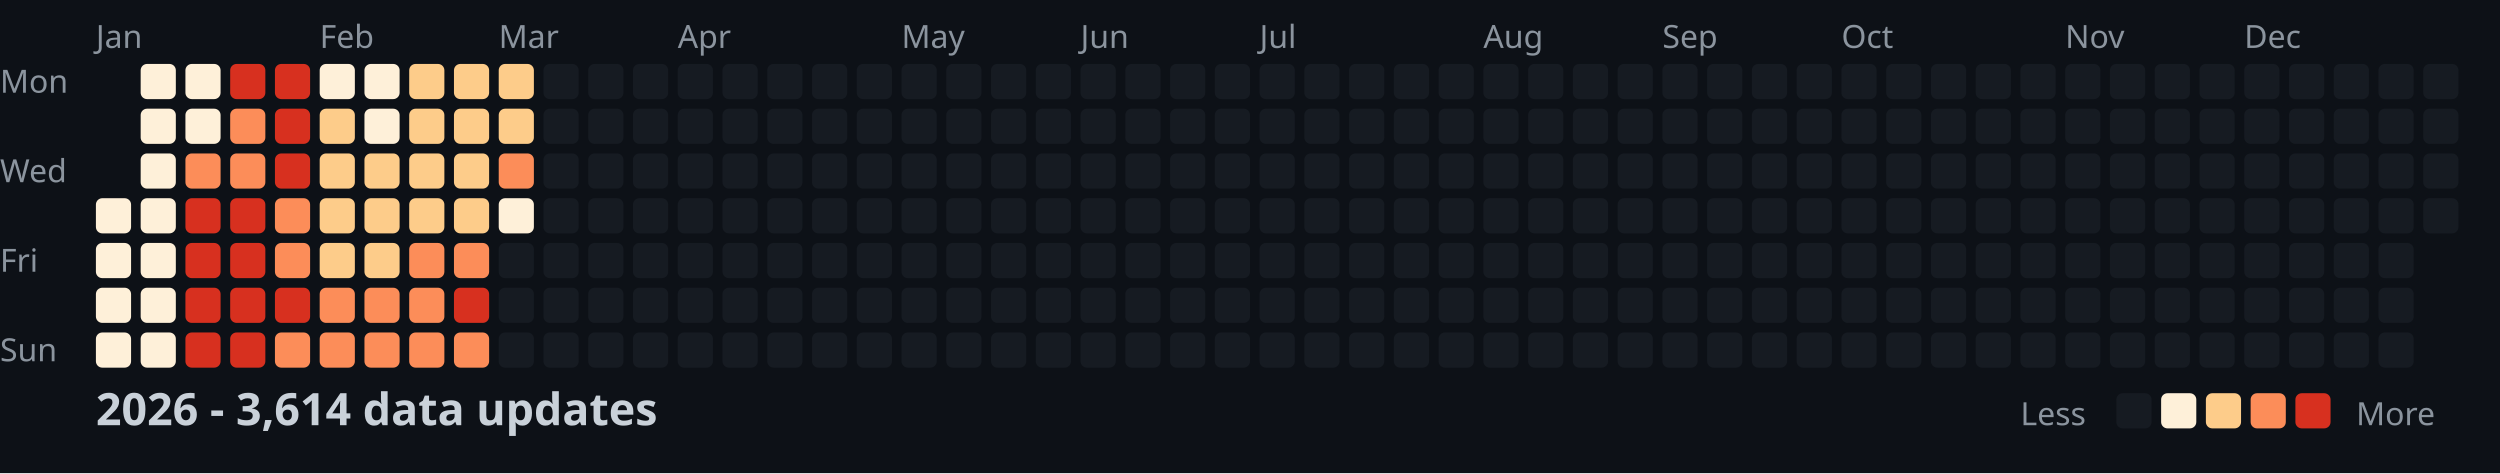
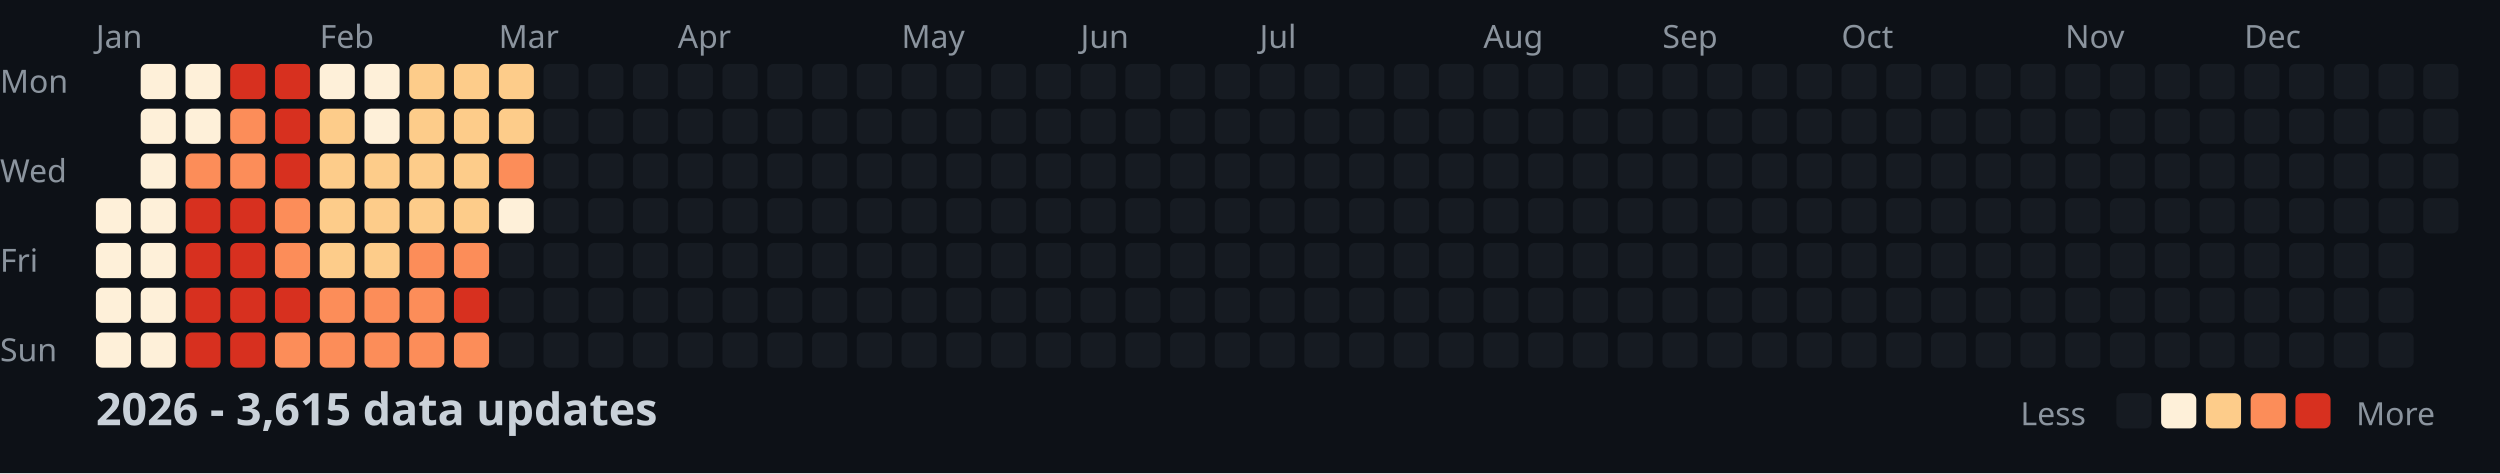
<svg xmlns="http://www.w3.org/2000/svg" width="782" height="148">
  <style>
    .month { font: 10px sans-serif; fill: #8b949e; }
    .day { font: 10px sans-serif; fill: #8b949e; }
    .title { font: bold 14px sans-serif; fill: #c9d1d9; }
    .legend { font: 10px sans-serif; fill: #8b949e; }
  </style>
  <rect width="100%" height="100%" fill="#0d1117" />
  <text x="0" y="29" class="day">Mon</text>
  <text x="0" y="57" class="day">Wed</text>
  <text x="0" y="85" class="day">Fri</text>
  <text x="0" y="113" class="day">Sun</text>
  <text x="30" y="15" class="month">Jan</text>
  <text x="100" y="15" class="month">Feb</text>
  <text x="156" y="15" class="month">Mar</text>
  <text x="212" y="15" class="month">Apr</text>
  <text x="282" y="15" class="month">May</text>
  <text x="338" y="15" class="month">Jun</text>
  <text x="394" y="15" class="month">Jul</text>
  <text x="464" y="15" class="month">Aug</text>
  <text x="520" y="15" class="month">Sep</text>
  <text x="576" y="15" class="month">Oct</text>
  <text x="646" y="15" class="month">Nov</text>
  <text x="702" y="15" class="month">Dec</text>
  <rect x="30" y="62" width="11" height="11" fill="#fef0d9" rx="2" />
  <rect x="30" y="76" width="11" height="11" fill="#fef0d9" rx="2" />
  <rect x="30" y="90" width="11" height="11" fill="#fef0d9" rx="2" />
  <rect x="30" y="104" width="11" height="11" fill="#fef0d9" rx="2" />
  <rect x="44" y="20" width="11" height="11" fill="#fef0d9" rx="2" />
  <rect x="44" y="34" width="11" height="11" fill="#fef0d9" rx="2" />
  <rect x="44" y="48" width="11" height="11" fill="#fef0d9" rx="2" />
  <rect x="44" y="62" width="11" height="11" fill="#fef0d9" rx="2" />
  <rect x="44" y="76" width="11" height="11" fill="#fef0d9" rx="2" />
  <rect x="44" y="90" width="11" height="11" fill="#fef0d9" rx="2" />
  <rect x="44" y="104" width="11" height="11" fill="#fef0d9" rx="2" />
  <rect x="58" y="20" width="11" height="11" fill="#fef0d9" rx="2" />
  <rect x="58" y="34" width="11" height="11" fill="#fef0d9" rx="2" />
  <rect x="58" y="48" width="11" height="11" fill="#fc8d59" rx="2" />
  <rect x="58" y="62" width="11" height="11" fill="#d7301f" rx="2" />
  <rect x="58" y="76" width="11" height="11" fill="#d7301f" rx="2" />
  <rect x="58" y="90" width="11" height="11" fill="#d7301f" rx="2" />
  <rect x="58" y="104" width="11" height="11" fill="#d7301f" rx="2" />
  <rect x="72" y="20" width="11" height="11" fill="#d7301f" rx="2" />
  <rect x="72" y="34" width="11" height="11" fill="#fc8d59" rx="2" />
  <rect x="72" y="48" width="11" height="11" fill="#fc8d59" rx="2" />
  <rect x="72" y="62" width="11" height="11" fill="#d7301f" rx="2" />
  <rect x="72" y="76" width="11" height="11" fill="#d7301f" rx="2" />
  <rect x="72" y="90" width="11" height="11" fill="#d7301f" rx="2" />
  <rect x="72" y="104" width="11" height="11" fill="#d7301f" rx="2" />
  <rect x="86" y="20" width="11" height="11" fill="#d7301f" rx="2" />
  <rect x="86" y="34" width="11" height="11" fill="#d7301f" rx="2" />
  <rect x="86" y="48" width="11" height="11" fill="#d7301f" rx="2" />
  <rect x="86" y="62" width="11" height="11" fill="#fc8d59" rx="2" />
  <rect x="86" y="76" width="11" height="11" fill="#fc8d59" rx="2" />
  <rect x="86" y="90" width="11" height="11" fill="#d7301f" rx="2" />
  <rect x="86" y="104" width="11" height="11" fill="#fc8d59" rx="2" />
  <rect x="100" y="20" width="11" height="11" fill="#fef0d9" rx="2" />
  <rect x="100" y="34" width="11" height="11" fill="#fdcc8a" rx="2" />
  <rect x="100" y="48" width="11" height="11" fill="#fdcc8a" rx="2" />
  <rect x="100" y="62" width="11" height="11" fill="#fdcc8a" rx="2" />
  <rect x="100" y="76" width="11" height="11" fill="#fdcc8a" rx="2" />
  <rect x="100" y="90" width="11" height="11" fill="#fc8d59" rx="2" />
  <rect x="100" y="104" width="11" height="11" fill="#fc8d59" rx="2" />
  <rect x="114" y="20" width="11" height="11" fill="#fef0d9" rx="2" />
  <rect x="114" y="34" width="11" height="11" fill="#fef0d9" rx="2" />
  <rect x="114" y="48" width="11" height="11" fill="#fdcc8a" rx="2" />
  <rect x="114" y="62" width="11" height="11" fill="#fdcc8a" rx="2" />
  <rect x="114" y="76" width="11" height="11" fill="#fdcc8a" rx="2" />
  <rect x="114" y="90" width="11" height="11" fill="#fc8d59" rx="2" />
  <rect x="114" y="104" width="11" height="11" fill="#fc8d59" rx="2" />
  <rect x="128" y="20" width="11" height="11" fill="#fdcc8a" rx="2" />
  <rect x="128" y="34" width="11" height="11" fill="#fdcc8a" rx="2" />
  <rect x="128" y="48" width="11" height="11" fill="#fdcc8a" rx="2" />
  <rect x="128" y="62" width="11" height="11" fill="#fdcc8a" rx="2" />
  <rect x="128" y="76" width="11" height="11" fill="#fc8d59" rx="2" />
  <rect x="128" y="90" width="11" height="11" fill="#fc8d59" rx="2" />
  <rect x="128" y="104" width="11" height="11" fill="#fc8d59" rx="2" />
  <rect x="142" y="20" width="11" height="11" fill="#fdcc8a" rx="2" />
  <rect x="142" y="34" width="11" height="11" fill="#fdcc8a" rx="2" />
  <rect x="142" y="48" width="11" height="11" fill="#fdcc8a" rx="2" />
  <rect x="142" y="62" width="11" height="11" fill="#fdcc8a" rx="2" />
  <rect x="142" y="76" width="11" height="11" fill="#fc8d59" rx="2" />
  <rect x="142" y="90" width="11" height="11" fill="#d7301f" rx="2" />
  <rect x="142" y="104" width="11" height="11" fill="#fc8d59" rx="2" />
  <rect x="156" y="20" width="11" height="11" fill="#fdcc8a" rx="2" />
  <rect x="156" y="34" width="11" height="11" fill="#fdcc8a" rx="2" />
  <rect x="156" y="48" width="11" height="11" fill="#fc8d59" rx="2" />
  <rect x="156" y="62" width="11" height="11" fill="#fef0d9" rx="2" />
  <rect x="156" y="76" width="11" height="11" fill="#161b22" rx="2" />
  <rect x="156" y="90" width="11" height="11" fill="#161b22" rx="2" />
  <rect x="156" y="104" width="11" height="11" fill="#161b22" rx="2" />
  <rect x="170" y="20" width="11" height="11" fill="#161b22" rx="2" />
  <rect x="170" y="34" width="11" height="11" fill="#161b22" rx="2" />
  <rect x="170" y="48" width="11" height="11" fill="#161b22" rx="2" />
  <rect x="170" y="62" width="11" height="11" fill="#161b22" rx="2" />
  <rect x="170" y="76" width="11" height="11" fill="#161b22" rx="2" />
  <rect x="170" y="90" width="11" height="11" fill="#161b22" rx="2" />
  <rect x="170" y="104" width="11" height="11" fill="#161b22" rx="2" />
  <rect x="184" y="20" width="11" height="11" fill="#161b22" rx="2" />
  <rect x="184" y="34" width="11" height="11" fill="#161b22" rx="2" />
  <rect x="184" y="48" width="11" height="11" fill="#161b22" rx="2" />
  <rect x="184" y="62" width="11" height="11" fill="#161b22" rx="2" />
  <rect x="184" y="76" width="11" height="11" fill="#161b22" rx="2" />
  <rect x="184" y="90" width="11" height="11" fill="#161b22" rx="2" />
  <rect x="184" y="104" width="11" height="11" fill="#161b22" rx="2" />
  <rect x="198" y="20" width="11" height="11" fill="#161b22" rx="2" />
  <rect x="198" y="34" width="11" height="11" fill="#161b22" rx="2" />
  <rect x="198" y="48" width="11" height="11" fill="#161b22" rx="2" />
  <rect x="198" y="62" width="11" height="11" fill="#161b22" rx="2" />
  <rect x="198" y="76" width="11" height="11" fill="#161b22" rx="2" />
  <rect x="198" y="90" width="11" height="11" fill="#161b22" rx="2" />
  <rect x="198" y="104" width="11" height="11" fill="#161b22" rx="2" />
  <rect x="212" y="20" width="11" height="11" fill="#161b22" rx="2" />
  <rect x="212" y="34" width="11" height="11" fill="#161b22" rx="2" />
  <rect x="212" y="48" width="11" height="11" fill="#161b22" rx="2" />
  <rect x="212" y="62" width="11" height="11" fill="#161b22" rx="2" />
  <rect x="212" y="76" width="11" height="11" fill="#161b22" rx="2" />
  <rect x="212" y="90" width="11" height="11" fill="#161b22" rx="2" />
  <rect x="212" y="104" width="11" height="11" fill="#161b22" rx="2" />
  <rect x="226" y="20" width="11" height="11" fill="#161b22" rx="2" />
  <rect x="226" y="34" width="11" height="11" fill="#161b22" rx="2" />
  <rect x="226" y="48" width="11" height="11" fill="#161b22" rx="2" />
  <rect x="226" y="62" width="11" height="11" fill="#161b22" rx="2" />
  <rect x="226" y="76" width="11" height="11" fill="#161b22" rx="2" />
  <rect x="226" y="90" width="11" height="11" fill="#161b22" rx="2" />
  <rect x="226" y="104" width="11" height="11" fill="#161b22" rx="2" />
  <rect x="240" y="20" width="11" height="11" fill="#161b22" rx="2" />
  <rect x="240" y="34" width="11" height="11" fill="#161b22" rx="2" />
  <rect x="240" y="48" width="11" height="11" fill="#161b22" rx="2" />
  <rect x="240" y="62" width="11" height="11" fill="#161b22" rx="2" />
  <rect x="240" y="76" width="11" height="11" fill="#161b22" rx="2" />
  <rect x="240" y="90" width="11" height="11" fill="#161b22" rx="2" />
  <rect x="240" y="104" width="11" height="11" fill="#161b22" rx="2" />
  <rect x="254" y="20" width="11" height="11" fill="#161b22" rx="2" />
  <rect x="254" y="34" width="11" height="11" fill="#161b22" rx="2" />
  <rect x="254" y="48" width="11" height="11" fill="#161b22" rx="2" />
  <rect x="254" y="62" width="11" height="11" fill="#161b22" rx="2" />
  <rect x="254" y="76" width="11" height="11" fill="#161b22" rx="2" />
  <rect x="254" y="90" width="11" height="11" fill="#161b22" rx="2" />
  <rect x="254" y="104" width="11" height="11" fill="#161b22" rx="2" />
  <rect x="268" y="20" width="11" height="11" fill="#161b22" rx="2" />
  <rect x="268" y="34" width="11" height="11" fill="#161b22" rx="2" />
  <rect x="268" y="48" width="11" height="11" fill="#161b22" rx="2" />
  <rect x="268" y="62" width="11" height="11" fill="#161b22" rx="2" />
  <rect x="268" y="76" width="11" height="11" fill="#161b22" rx="2" />
  <rect x="268" y="90" width="11" height="11" fill="#161b22" rx="2" />
  <rect x="268" y="104" width="11" height="11" fill="#161b22" rx="2" />
  <rect x="282" y="20" width="11" height="11" fill="#161b22" rx="2" />
  <rect x="282" y="34" width="11" height="11" fill="#161b22" rx="2" />
  <rect x="282" y="48" width="11" height="11" fill="#161b22" rx="2" />
  <rect x="282" y="62" width="11" height="11" fill="#161b22" rx="2" />
  <rect x="282" y="76" width="11" height="11" fill="#161b22" rx="2" />
  <rect x="282" y="90" width="11" height="11" fill="#161b22" rx="2" />
  <rect x="282" y="104" width="11" height="11" fill="#161b22" rx="2" />
  <rect x="296" y="20" width="11" height="11" fill="#161b22" rx="2" />
  <rect x="296" y="34" width="11" height="11" fill="#161b22" rx="2" />
  <rect x="296" y="48" width="11" height="11" fill="#161b22" rx="2" />
  <rect x="296" y="62" width="11" height="11" fill="#161b22" rx="2" />
  <rect x="296" y="76" width="11" height="11" fill="#161b22" rx="2" />
  <rect x="296" y="90" width="11" height="11" fill="#161b22" rx="2" />
  <rect x="296" y="104" width="11" height="11" fill="#161b22" rx="2" />
  <rect x="310" y="20" width="11" height="11" fill="#161b22" rx="2" />
  <rect x="310" y="34" width="11" height="11" fill="#161b22" rx="2" />
  <rect x="310" y="48" width="11" height="11" fill="#161b22" rx="2" />
  <rect x="310" y="62" width="11" height="11" fill="#161b22" rx="2" />
  <rect x="310" y="76" width="11" height="11" fill="#161b22" rx="2" />
  <rect x="310" y="90" width="11" height="11" fill="#161b22" rx="2" />
  <rect x="310" y="104" width="11" height="11" fill="#161b22" rx="2" />
  <rect x="324" y="20" width="11" height="11" fill="#161b22" rx="2" />
  <rect x="324" y="34" width="11" height="11" fill="#161b22" rx="2" />
  <rect x="324" y="48" width="11" height="11" fill="#161b22" rx="2" />
  <rect x="324" y="62" width="11" height="11" fill="#161b22" rx="2" />
  <rect x="324" y="76" width="11" height="11" fill="#161b22" rx="2" />
  <rect x="324" y="90" width="11" height="11" fill="#161b22" rx="2" />
  <rect x="324" y="104" width="11" height="11" fill="#161b22" rx="2" />
  <rect x="338" y="20" width="11" height="11" fill="#161b22" rx="2" />
  <rect x="338" y="34" width="11" height="11" fill="#161b22" rx="2" />
  <rect x="338" y="48" width="11" height="11" fill="#161b22" rx="2" />
  <rect x="338" y="62" width="11" height="11" fill="#161b22" rx="2" />
  <rect x="338" y="76" width="11" height="11" fill="#161b22" rx="2" />
  <rect x="338" y="90" width="11" height="11" fill="#161b22" rx="2" />
  <rect x="338" y="104" width="11" height="11" fill="#161b22" rx="2" />
  <rect x="352" y="20" width="11" height="11" fill="#161b22" rx="2" />
  <rect x="352" y="34" width="11" height="11" fill="#161b22" rx="2" />
  <rect x="352" y="48" width="11" height="11" fill="#161b22" rx="2" />
  <rect x="352" y="62" width="11" height="11" fill="#161b22" rx="2" />
  <rect x="352" y="76" width="11" height="11" fill="#161b22" rx="2" />
  <rect x="352" y="90" width="11" height="11" fill="#161b22" rx="2" />
  <rect x="352" y="104" width="11" height="11" fill="#161b22" rx="2" />
  <rect x="366" y="20" width="11" height="11" fill="#161b22" rx="2" />
  <rect x="366" y="34" width="11" height="11" fill="#161b22" rx="2" />
  <rect x="366" y="48" width="11" height="11" fill="#161b22" rx="2" />
  <rect x="366" y="62" width="11" height="11" fill="#161b22" rx="2" />
  <rect x="366" y="76" width="11" height="11" fill="#161b22" rx="2" />
  <rect x="366" y="90" width="11" height="11" fill="#161b22" rx="2" />
  <rect x="366" y="104" width="11" height="11" fill="#161b22" rx="2" />
  <rect x="380" y="20" width="11" height="11" fill="#161b22" rx="2" />
  <rect x="380" y="34" width="11" height="11" fill="#161b22" rx="2" />
  <rect x="380" y="48" width="11" height="11" fill="#161b22" rx="2" />
  <rect x="380" y="62" width="11" height="11" fill="#161b22" rx="2" />
  <rect x="380" y="76" width="11" height="11" fill="#161b22" rx="2" />
  <rect x="380" y="90" width="11" height="11" fill="#161b22" rx="2" />
  <rect x="380" y="104" width="11" height="11" fill="#161b22" rx="2" />
  <rect x="394" y="20" width="11" height="11" fill="#161b22" rx="2" />
  <rect x="394" y="34" width="11" height="11" fill="#161b22" rx="2" />
  <rect x="394" y="48" width="11" height="11" fill="#161b22" rx="2" />
  <rect x="394" y="62" width="11" height="11" fill="#161b22" rx="2" />
  <rect x="394" y="76" width="11" height="11" fill="#161b22" rx="2" />
  <rect x="394" y="90" width="11" height="11" fill="#161b22" rx="2" />
  <rect x="394" y="104" width="11" height="11" fill="#161b22" rx="2" />
  <rect x="408" y="20" width="11" height="11" fill="#161b22" rx="2" />
  <rect x="408" y="34" width="11" height="11" fill="#161b22" rx="2" />
  <rect x="408" y="48" width="11" height="11" fill="#161b22" rx="2" />
  <rect x="408" y="62" width="11" height="11" fill="#161b22" rx="2" />
  <rect x="408" y="76" width="11" height="11" fill="#161b22" rx="2" />
  <rect x="408" y="90" width="11" height="11" fill="#161b22" rx="2" />
  <rect x="408" y="104" width="11" height="11" fill="#161b22" rx="2" />
  <rect x="422" y="20" width="11" height="11" fill="#161b22" rx="2" />
  <rect x="422" y="34" width="11" height="11" fill="#161b22" rx="2" />
  <rect x="422" y="48" width="11" height="11" fill="#161b22" rx="2" />
  <rect x="422" y="62" width="11" height="11" fill="#161b22" rx="2" />
  <rect x="422" y="76" width="11" height="11" fill="#161b22" rx="2" />
  <rect x="422" y="90" width="11" height="11" fill="#161b22" rx="2" />
  <rect x="422" y="104" width="11" height="11" fill="#161b22" rx="2" />
  <rect x="436" y="20" width="11" height="11" fill="#161b22" rx="2" />
  <rect x="436" y="34" width="11" height="11" fill="#161b22" rx="2" />
  <rect x="436" y="48" width="11" height="11" fill="#161b22" rx="2" />
  <rect x="436" y="62" width="11" height="11" fill="#161b22" rx="2" />
  <rect x="436" y="76" width="11" height="11" fill="#161b22" rx="2" />
  <rect x="436" y="90" width="11" height="11" fill="#161b22" rx="2" />
  <rect x="436" y="104" width="11" height="11" fill="#161b22" rx="2" />
  <rect x="450" y="20" width="11" height="11" fill="#161b22" rx="2" />
  <rect x="450" y="34" width="11" height="11" fill="#161b22" rx="2" />
  <rect x="450" y="48" width="11" height="11" fill="#161b22" rx="2" />
  <rect x="450" y="62" width="11" height="11" fill="#161b22" rx="2" />
  <rect x="450" y="76" width="11" height="11" fill="#161b22" rx="2" />
  <rect x="450" y="90" width="11" height="11" fill="#161b22" rx="2" />
  <rect x="450" y="104" width="11" height="11" fill="#161b22" rx="2" />
  <rect x="464" y="20" width="11" height="11" fill="#161b22" rx="2" />
  <rect x="464" y="34" width="11" height="11" fill="#161b22" rx="2" />
  <rect x="464" y="48" width="11" height="11" fill="#161b22" rx="2" />
  <rect x="464" y="62" width="11" height="11" fill="#161b22" rx="2" />
  <rect x="464" y="76" width="11" height="11" fill="#161b22" rx="2" />
  <rect x="464" y="90" width="11" height="11" fill="#161b22" rx="2" />
  <rect x="464" y="104" width="11" height="11" fill="#161b22" rx="2" />
  <rect x="478" y="20" width="11" height="11" fill="#161b22" rx="2" />
  <rect x="478" y="34" width="11" height="11" fill="#161b22" rx="2" />
  <rect x="478" y="48" width="11" height="11" fill="#161b22" rx="2" />
  <rect x="478" y="62" width="11" height="11" fill="#161b22" rx="2" />
  <rect x="478" y="76" width="11" height="11" fill="#161b22" rx="2" />
  <rect x="478" y="90" width="11" height="11" fill="#161b22" rx="2" />
  <rect x="478" y="104" width="11" height="11" fill="#161b22" rx="2" />
  <rect x="492" y="20" width="11" height="11" fill="#161b22" rx="2" />
  <rect x="492" y="34" width="11" height="11" fill="#161b22" rx="2" />
  <rect x="492" y="48" width="11" height="11" fill="#161b22" rx="2" />
  <rect x="492" y="62" width="11" height="11" fill="#161b22" rx="2" />
  <rect x="492" y="76" width="11" height="11" fill="#161b22" rx="2" />
  <rect x="492" y="90" width="11" height="11" fill="#161b22" rx="2" />
  <rect x="492" y="104" width="11" height="11" fill="#161b22" rx="2" />
  <rect x="506" y="20" width="11" height="11" fill="#161b22" rx="2" />
  <rect x="506" y="34" width="11" height="11" fill="#161b22" rx="2" />
  <rect x="506" y="48" width="11" height="11" fill="#161b22" rx="2" />
  <rect x="506" y="62" width="11" height="11" fill="#161b22" rx="2" />
  <rect x="506" y="76" width="11" height="11" fill="#161b22" rx="2" />
  <rect x="506" y="90" width="11" height="11" fill="#161b22" rx="2" />
  <rect x="506" y="104" width="11" height="11" fill="#161b22" rx="2" />
  <rect x="520" y="20" width="11" height="11" fill="#161b22" rx="2" />
  <rect x="520" y="34" width="11" height="11" fill="#161b22" rx="2" />
  <rect x="520" y="48" width="11" height="11" fill="#161b22" rx="2" />
  <rect x="520" y="62" width="11" height="11" fill="#161b22" rx="2" />
  <rect x="520" y="76" width="11" height="11" fill="#161b22" rx="2" />
  <rect x="520" y="90" width="11" height="11" fill="#161b22" rx="2" />
  <rect x="520" y="104" width="11" height="11" fill="#161b22" rx="2" />
  <rect x="534" y="20" width="11" height="11" fill="#161b22" rx="2" />
  <rect x="534" y="34" width="11" height="11" fill="#161b22" rx="2" />
  <rect x="534" y="48" width="11" height="11" fill="#161b22" rx="2" />
  <rect x="534" y="62" width="11" height="11" fill="#161b22" rx="2" />
  <rect x="534" y="76" width="11" height="11" fill="#161b22" rx="2" />
  <rect x="534" y="90" width="11" height="11" fill="#161b22" rx="2" />
  <rect x="534" y="104" width="11" height="11" fill="#161b22" rx="2" />
  <rect x="548" y="20" width="11" height="11" fill="#161b22" rx="2" />
  <rect x="548" y="34" width="11" height="11" fill="#161b22" rx="2" />
  <rect x="548" y="48" width="11" height="11" fill="#161b22" rx="2" />
  <rect x="548" y="62" width="11" height="11" fill="#161b22" rx="2" />
  <rect x="548" y="76" width="11" height="11" fill="#161b22" rx="2" />
  <rect x="548" y="90" width="11" height="11" fill="#161b22" rx="2" />
  <rect x="548" y="104" width="11" height="11" fill="#161b22" rx="2" />
  <rect x="562" y="20" width="11" height="11" fill="#161b22" rx="2" />
  <rect x="562" y="34" width="11" height="11" fill="#161b22" rx="2" />
  <rect x="562" y="48" width="11" height="11" fill="#161b22" rx="2" />
  <rect x="562" y="62" width="11" height="11" fill="#161b22" rx="2" />
  <rect x="562" y="76" width="11" height="11" fill="#161b22" rx="2" />
  <rect x="562" y="90" width="11" height="11" fill="#161b22" rx="2" />
  <rect x="562" y="104" width="11" height="11" fill="#161b22" rx="2" />
  <rect x="576" y="20" width="11" height="11" fill="#161b22" rx="2" />
  <rect x="576" y="34" width="11" height="11" fill="#161b22" rx="2" />
  <rect x="576" y="48" width="11" height="11" fill="#161b22" rx="2" />
  <rect x="576" y="62" width="11" height="11" fill="#161b22" rx="2" />
  <rect x="576" y="76" width="11" height="11" fill="#161b22" rx="2" />
  <rect x="576" y="90" width="11" height="11" fill="#161b22" rx="2" />
  <rect x="576" y="104" width="11" height="11" fill="#161b22" rx="2" />
  <rect x="590" y="20" width="11" height="11" fill="#161b22" rx="2" />
  <rect x="590" y="34" width="11" height="11" fill="#161b22" rx="2" />
  <rect x="590" y="48" width="11" height="11" fill="#161b22" rx="2" />
  <rect x="590" y="62" width="11" height="11" fill="#161b22" rx="2" />
  <rect x="590" y="76" width="11" height="11" fill="#161b22" rx="2" />
  <rect x="590" y="90" width="11" height="11" fill="#161b22" rx="2" />
  <rect x="590" y="104" width="11" height="11" fill="#161b22" rx="2" />
  <rect x="604" y="20" width="11" height="11" fill="#161b22" rx="2" />
  <rect x="604" y="34" width="11" height="11" fill="#161b22" rx="2" />
  <rect x="604" y="48" width="11" height="11" fill="#161b22" rx="2" />
  <rect x="604" y="62" width="11" height="11" fill="#161b22" rx="2" />
  <rect x="604" y="76" width="11" height="11" fill="#161b22" rx="2" />
  <rect x="604" y="90" width="11" height="11" fill="#161b22" rx="2" />
  <rect x="604" y="104" width="11" height="11" fill="#161b22" rx="2" />
  <rect x="618" y="20" width="11" height="11" fill="#161b22" rx="2" />
  <rect x="618" y="34" width="11" height="11" fill="#161b22" rx="2" />
  <rect x="618" y="48" width="11" height="11" fill="#161b22" rx="2" />
  <rect x="618" y="62" width="11" height="11" fill="#161b22" rx="2" />
  <rect x="618" y="76" width="11" height="11" fill="#161b22" rx="2" />
  <rect x="618" y="90" width="11" height="11" fill="#161b22" rx="2" />
  <rect x="618" y="104" width="11" height="11" fill="#161b22" rx="2" />
  <rect x="632" y="20" width="11" height="11" fill="#161b22" rx="2" />
  <rect x="632" y="34" width="11" height="11" fill="#161b22" rx="2" />
  <rect x="632" y="48" width="11" height="11" fill="#161b22" rx="2" />
  <rect x="632" y="62" width="11" height="11" fill="#161b22" rx="2" />
  <rect x="632" y="76" width="11" height="11" fill="#161b22" rx="2" />
  <rect x="632" y="90" width="11" height="11" fill="#161b22" rx="2" />
  <rect x="632" y="104" width="11" height="11" fill="#161b22" rx="2" />
  <rect x="646" y="20" width="11" height="11" fill="#161b22" rx="2" />
  <rect x="646" y="34" width="11" height="11" fill="#161b22" rx="2" />
  <rect x="646" y="48" width="11" height="11" fill="#161b22" rx="2" />
  <rect x="646" y="62" width="11" height="11" fill="#161b22" rx="2" />
  <rect x="646" y="76" width="11" height="11" fill="#161b22" rx="2" />
  <rect x="646" y="90" width="11" height="11" fill="#161b22" rx="2" />
  <rect x="646" y="104" width="11" height="11" fill="#161b22" rx="2" />
  <rect x="660" y="20" width="11" height="11" fill="#161b22" rx="2" />
  <rect x="660" y="34" width="11" height="11" fill="#161b22" rx="2" />
  <rect x="660" y="48" width="11" height="11" fill="#161b22" rx="2" />
  <rect x="660" y="62" width="11" height="11" fill="#161b22" rx="2" />
  <rect x="660" y="76" width="11" height="11" fill="#161b22" rx="2" />
  <rect x="660" y="90" width="11" height="11" fill="#161b22" rx="2" />
  <rect x="660" y="104" width="11" height="11" fill="#161b22" rx="2" />
  <rect x="674" y="20" width="11" height="11" fill="#161b22" rx="2" />
  <rect x="674" y="34" width="11" height="11" fill="#161b22" rx="2" />
  <rect x="674" y="48" width="11" height="11" fill="#161b22" rx="2" />
  <rect x="674" y="62" width="11" height="11" fill="#161b22" rx="2" />
  <rect x="674" y="76" width="11" height="11" fill="#161b22" rx="2" />
  <rect x="674" y="90" width="11" height="11" fill="#161b22" rx="2" />
  <rect x="674" y="104" width="11" height="11" fill="#161b22" rx="2" />
  <rect x="688" y="20" width="11" height="11" fill="#161b22" rx="2" />
  <rect x="688" y="34" width="11" height="11" fill="#161b22" rx="2" />
  <rect x="688" y="48" width="11" height="11" fill="#161b22" rx="2" />
  <rect x="688" y="62" width="11" height="11" fill="#161b22" rx="2" />
  <rect x="688" y="76" width="11" height="11" fill="#161b22" rx="2" />
  <rect x="688" y="90" width="11" height="11" fill="#161b22" rx="2" />
  <rect x="688" y="104" width="11" height="11" fill="#161b22" rx="2" />
  <rect x="702" y="20" width="11" height="11" fill="#161b22" rx="2" />
  <rect x="702" y="34" width="11" height="11" fill="#161b22" rx="2" />
  <rect x="702" y="48" width="11" height="11" fill="#161b22" rx="2" />
  <rect x="702" y="62" width="11" height="11" fill="#161b22" rx="2" />
  <rect x="702" y="76" width="11" height="11" fill="#161b22" rx="2" />
  <rect x="702" y="90" width="11" height="11" fill="#161b22" rx="2" />
  <rect x="702" y="104" width="11" height="11" fill="#161b22" rx="2" />
  <rect x="716" y="20" width="11" height="11" fill="#161b22" rx="2" />
  <rect x="716" y="34" width="11" height="11" fill="#161b22" rx="2" />
  <rect x="716" y="48" width="11" height="11" fill="#161b22" rx="2" />
  <rect x="716" y="62" width="11" height="11" fill="#161b22" rx="2" />
  <rect x="716" y="76" width="11" height="11" fill="#161b22" rx="2" />
  <rect x="716" y="90" width="11" height="11" fill="#161b22" rx="2" />
  <rect x="716" y="104" width="11" height="11" fill="#161b22" rx="2" />
  <rect x="730" y="20" width="11" height="11" fill="#161b22" rx="2" />
  <rect x="730" y="34" width="11" height="11" fill="#161b22" rx="2" />
  <rect x="730" y="48" width="11" height="11" fill="#161b22" rx="2" />
  <rect x="730" y="62" width="11" height="11" fill="#161b22" rx="2" />
  <rect x="730" y="76" width="11" height="11" fill="#161b22" rx="2" />
  <rect x="730" y="90" width="11" height="11" fill="#161b22" rx="2" />
  <rect x="730" y="104" width="11" height="11" fill="#161b22" rx="2" />
  <rect x="744" y="20" width="11" height="11" fill="#161b22" rx="2" />
  <rect x="744" y="34" width="11" height="11" fill="#161b22" rx="2" />
  <rect x="744" y="48" width="11" height="11" fill="#161b22" rx="2" />
  <rect x="744" y="62" width="11" height="11" fill="#161b22" rx="2" />
  <rect x="744" y="76" width="11" height="11" fill="#161b22" rx="2" />
  <rect x="744" y="90" width="11" height="11" fill="#161b22" rx="2" />
  <rect x="744" y="104" width="11" height="11" fill="#161b22" rx="2" />
  <rect x="758" y="20" width="11" height="11" fill="#161b22" rx="2" />
  <rect x="758" y="34" width="11" height="11" fill="#161b22" rx="2" />
  <rect x="758" y="48" width="11" height="11" fill="#161b22" rx="2" />
  <rect x="758" y="62" width="11" height="11" fill="#161b22" rx="2" />
-   <text x="30" y="133" class="title">2026 - 3,614 data updates</text>
+   <text x="30" y="133" class="title">2026 - 3,615 data updates</text>
  <text x="632" y="133" class="legend">Less</text>
  <rect x="662" y="123" width="11" height="11" fill="#161b22" rx="2" />
  <rect x="676" y="123" width="11" height="11" fill="#fef0d9" rx="2" />
  <rect x="690" y="123" width="11" height="11" fill="#fdcc8a" rx="2" />
  <rect x="704" y="123" width="11" height="11" fill="#fc8d59" rx="2" />
  <rect x="718" y="123" width="11" height="11" fill="#d7301f" rx="2" />
  <text x="737" y="133" class="legend">More</text>
</svg>
